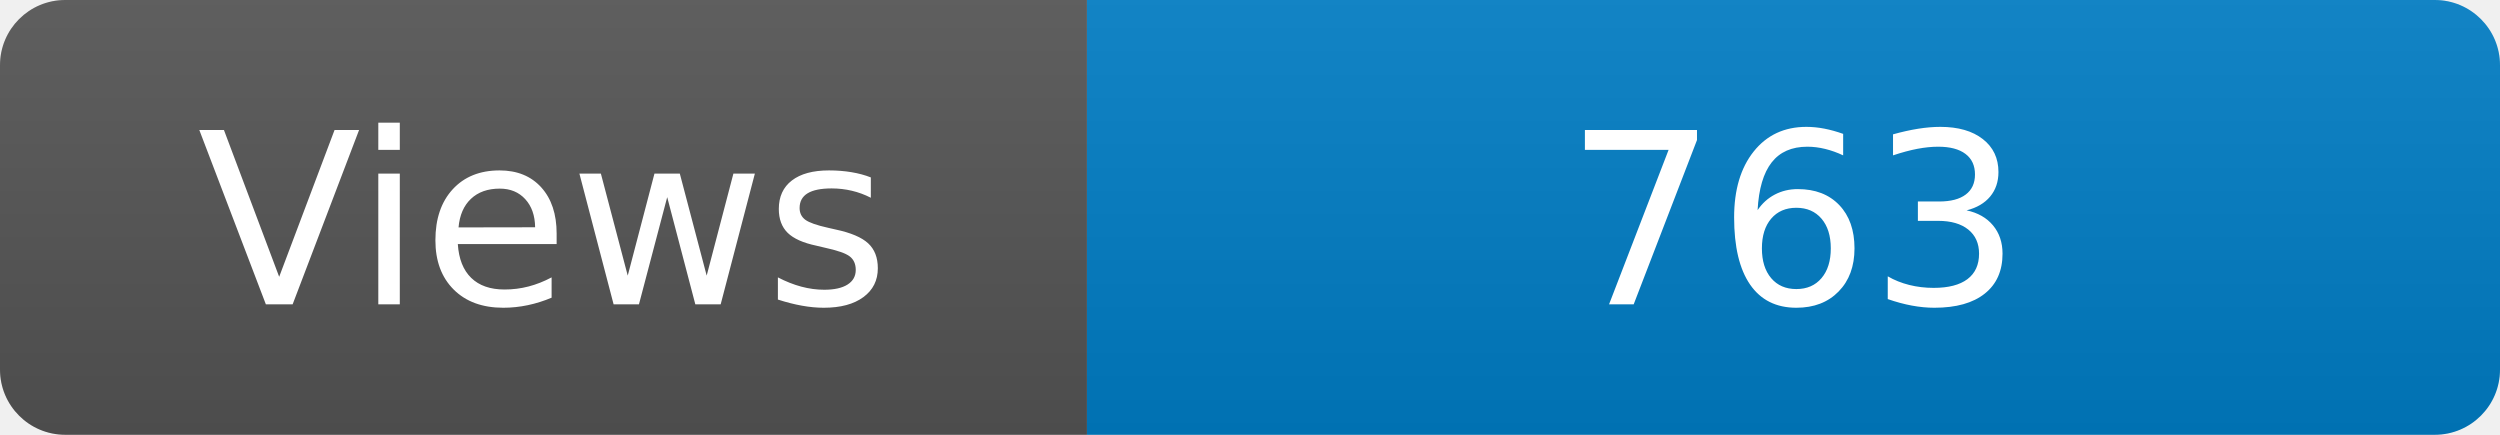
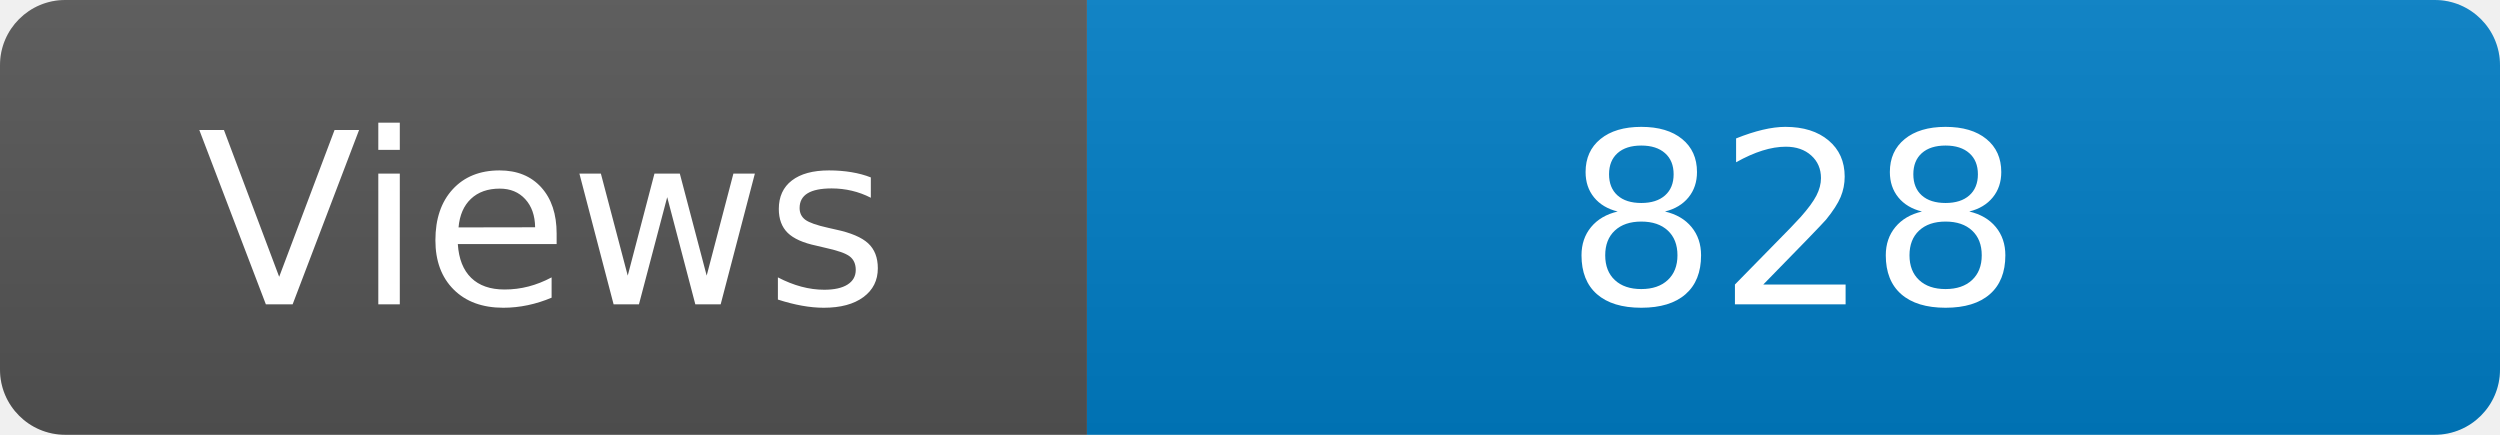
<svg xmlns="http://www.w3.org/2000/svg" width="115" height="20" role="img" aria-label="Maintained?: yes">
  <linearGradient id="s" x2="0" y2="100%">
    <stop offset="0" stop-color="#bbb" stop-opacity=".1" />
    <stop offset="1" stop-opacity=".1" />
  </linearGradient>
  <clipPath id="r">
    <rect width="115" height="20" rx="3" fill="#fff" />
  </clipPath>
  <g clip-path="url(#r)">
    <rect width="50" height="20" fill="#555" />
    <rect x="50" width="160" height="20" fill="#007ec6" />
    <rect width="115" height="20" fill="url(#s)" />
  </g>
  <g fill="#fff" text-anchor="middle" font-family="Verdana,Geneva,DejaVu Sans,sans-serif" font-size="110">
    <text x="250" y="140" transform="scale(.1)" fill="#fff">Views</text>
-     <text x="825" y="140" transform="scale(.1)" fill="#fff">763</text>
+     <text x="825" y="140" transform="scale(.1)" fill="#fff">828</text>
  </g>
</svg>
